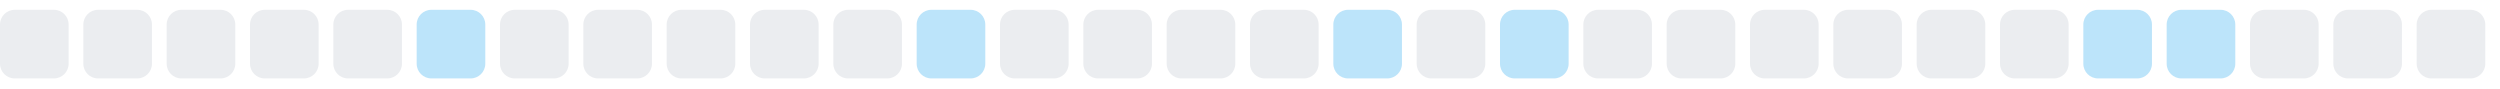
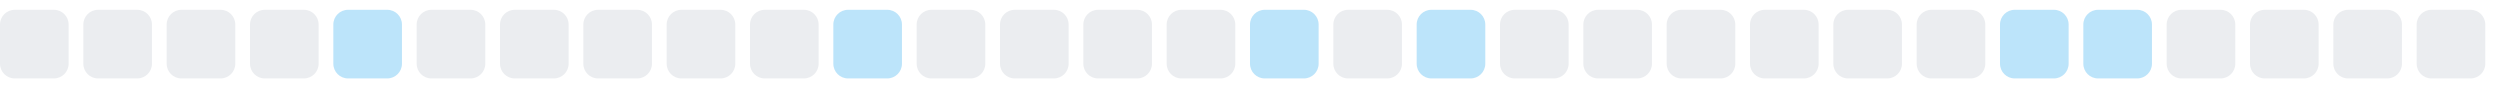
<svg xmlns="http://www.w3.org/2000/svg" width="255" height="9">
  <style>
        .level0 { fill: #ebedf0; }
        .level1 { fill: #bce4fa; }
        .level2 { fill: #75c7f7; }
        .level3 { fill: #30a9f2; }
        .level4 { fill: #008ee6; }
        @media (prefers-color-scheme: dark) {
          .level0 { fill: #161b22; }
          .level1 { fill: #0b3b5c; }
          .level2 { fill: #0a6299; }
          .level3 { fill: #008ee6; }
          .level4 { fill: #5bc4ff; }
        }
      </style>
  <rect x="0.0" y="1" width="7" height="7" rx="1.5" ry="1.5" class="level0" />
  <rect x="8.5" y="1" width="7" height="7" rx="1.5" ry="1.5" class="level0" />
  <rect x="17.0" y="1" width="7" height="7" rx="1.5" ry="1.5" class="level0" />
  <rect x="25.5" y="1" width="7" height="7" rx="1.5" ry="1.5" class="level0" />
-   <rect x="34.0" y="1" width="7" height="7" rx="1.5" ry="1.5" class="level0" />
-   <rect x="42.5" y="1" width="7" height="7" rx="1.5" ry="1.5" class="level1" />
+   <rect x="34.0" y="1" width="7" height="7" rx="1.5" ry="1.5" class="level1" />
+   <rect x="42.5" y="1" width="7" height="7" rx="1.5" ry="1.5" class="level0" />
  <rect x="51.0" y="1" width="7" height="7" rx="1.5" ry="1.5" class="level0" />
  <rect x="59.5" y="1" width="7" height="7" rx="1.5" ry="1.5" class="level0" />
  <rect x="68.0" y="1" width="7" height="7" rx="1.5" ry="1.5" class="level0" />
  <rect x="76.5" y="1" width="7" height="7" rx="1.5" ry="1.5" class="level0" />
-   <rect x="85.0" y="1" width="7" height="7" rx="1.5" ry="1.5" class="level0" />
-   <rect x="93.5" y="1" width="7" height="7" rx="1.5" ry="1.5" class="level1" />
+   <rect x="85.0" y="1" width="7" height="7" rx="1.5" ry="1.5" class="level1" />
+   <rect x="93.5" y="1" width="7" height="7" rx="1.5" ry="1.5" class="level0" />
  <rect x="102.0" y="1" width="7" height="7" rx="1.5" ry="1.5" class="level0" />
  <rect x="110.5" y="1" width="7" height="7" rx="1.5" ry="1.5" class="level0" />
  <rect x="119.0" y="1" width="7" height="7" rx="1.5" ry="1.5" class="level0" />
-   <rect x="127.5" y="1" width="7" height="7" rx="1.5" ry="1.5" class="level0" />
-   <rect x="136.0" y="1" width="7" height="7" rx="1.5" ry="1.5" class="level1" />
-   <rect x="144.5" y="1" width="7" height="7" rx="1.5" ry="1.5" class="level0" />
-   <rect x="153.0" y="1" width="7" height="7" rx="1.5" ry="1.5" class="level1" />
+   <rect x="127.5" y="1" width="7" height="7" rx="1.5" ry="1.5" class="level1" />
+   <rect x="136.0" y="1" width="7" height="7" rx="1.5" ry="1.5" class="level0" />
+   <rect x="144.5" y="1" width="7" height="7" rx="1.5" ry="1.5" class="level1" />
+   <rect x="153.0" y="1" width="7" height="7" rx="1.5" ry="1.5" class="level0" />
  <rect x="161.5" y="1" width="7" height="7" rx="1.5" ry="1.5" class="level0" />
  <rect x="170.0" y="1" width="7" height="7" rx="1.5" ry="1.5" class="level0" />
  <rect x="178.5" y="1" width="7" height="7" rx="1.5" ry="1.5" class="level0" />
  <rect x="187.0" y="1" width="7" height="7" rx="1.5" ry="1.5" class="level0" />
  <rect x="195.5" y="1" width="7" height="7" rx="1.5" ry="1.5" class="level0" />
-   <rect x="204.0" y="1" width="7" height="7" rx="1.5" ry="1.5" class="level0" />
+   <rect x="204.0" y="1" width="7" height="7" rx="1.5" ry="1.5" class="level1" />
  <rect x="212.5" y="1" width="7" height="7" rx="1.5" ry="1.5" class="level1" />
-   <rect x="221.0" y="1" width="7" height="7" rx="1.5" ry="1.5" class="level1" />
+   <rect x="221.0" y="1" width="7" height="7" rx="1.5" ry="1.5" class="level0" />
  <rect x="229.5" y="1" width="7" height="7" rx="1.5" ry="1.5" class="level0" />
  <rect x="238.0" y="1" width="7" height="7" rx="1.5" ry="1.5" class="level0" />
  <rect x="246.5" y="1" width="7" height="7" rx="1.5" ry="1.5" class="level0" />
</svg>
